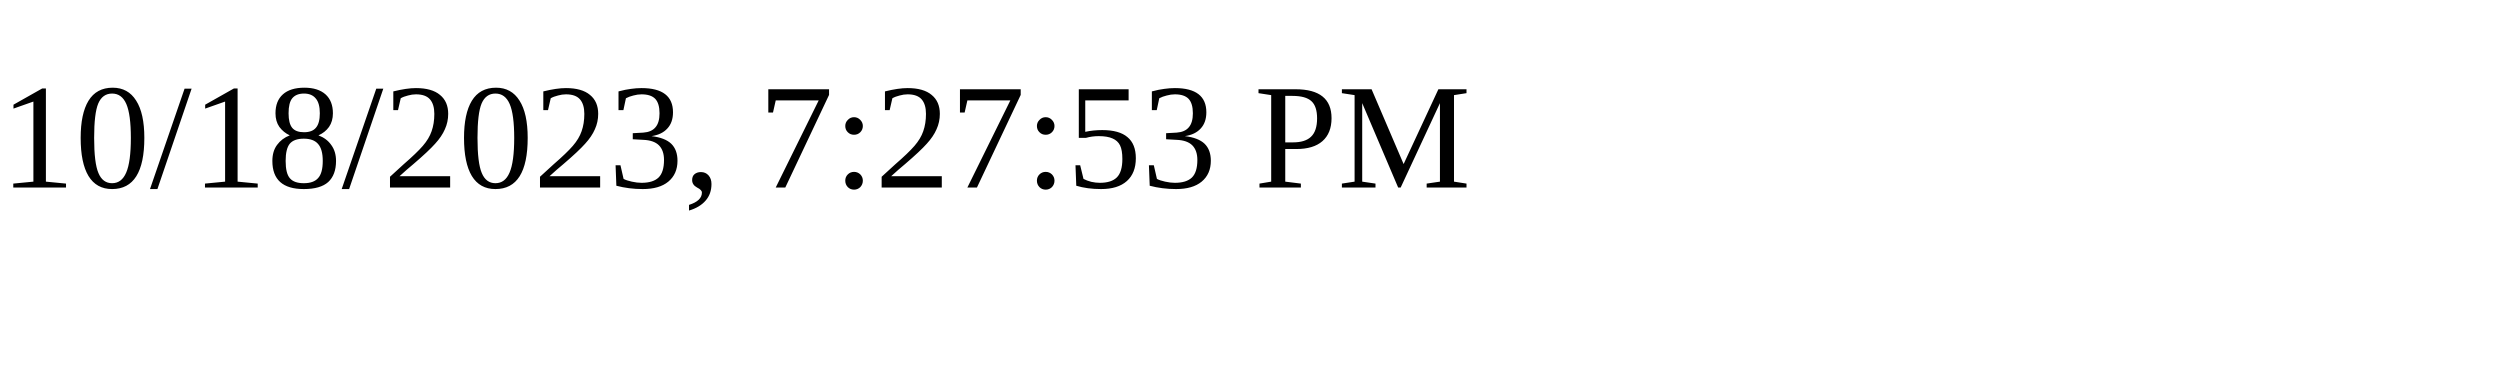
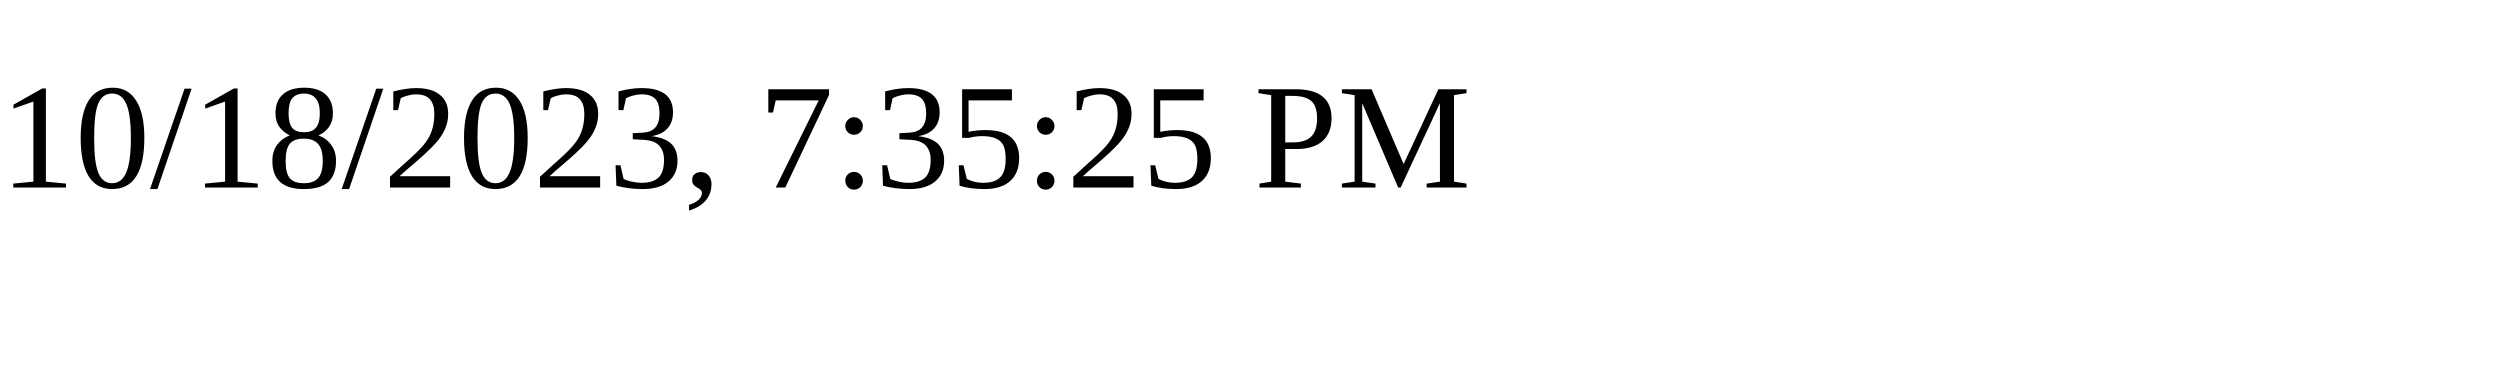
<svg xmlns="http://www.w3.org/2000/svg" height="30" width="200">
-   <text x="0" y="15">10/18/2023, 7:27:53 PM</text>
+   <text x="0" y="15">10/18/2023, 7:35:25 PM</text>
</svg>
